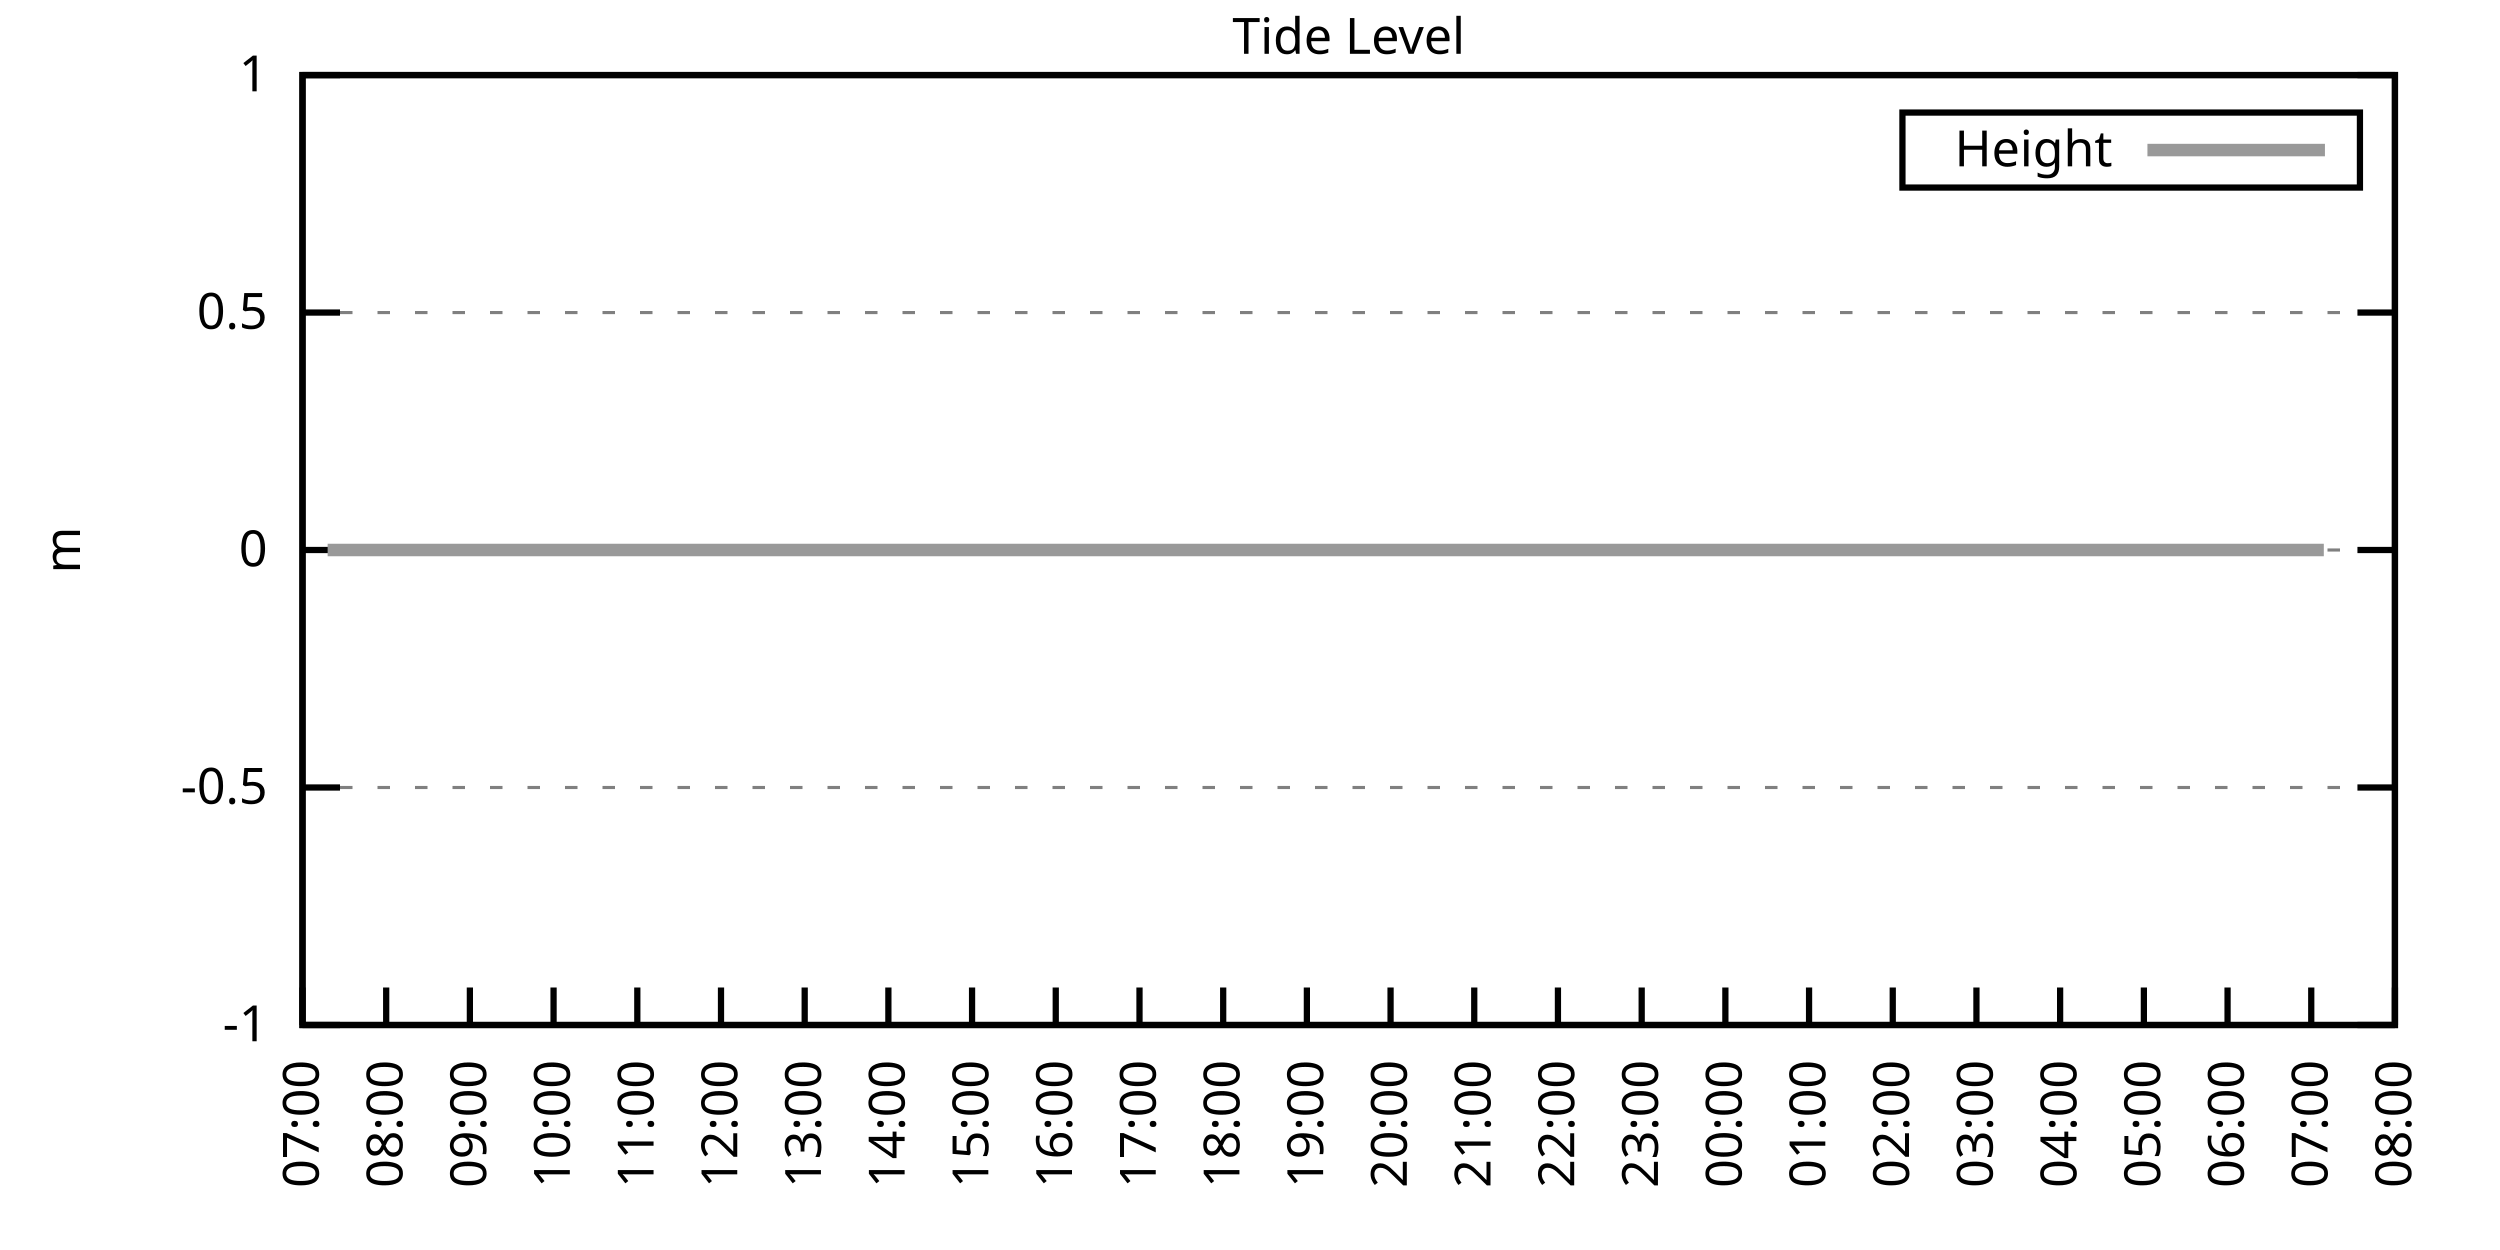
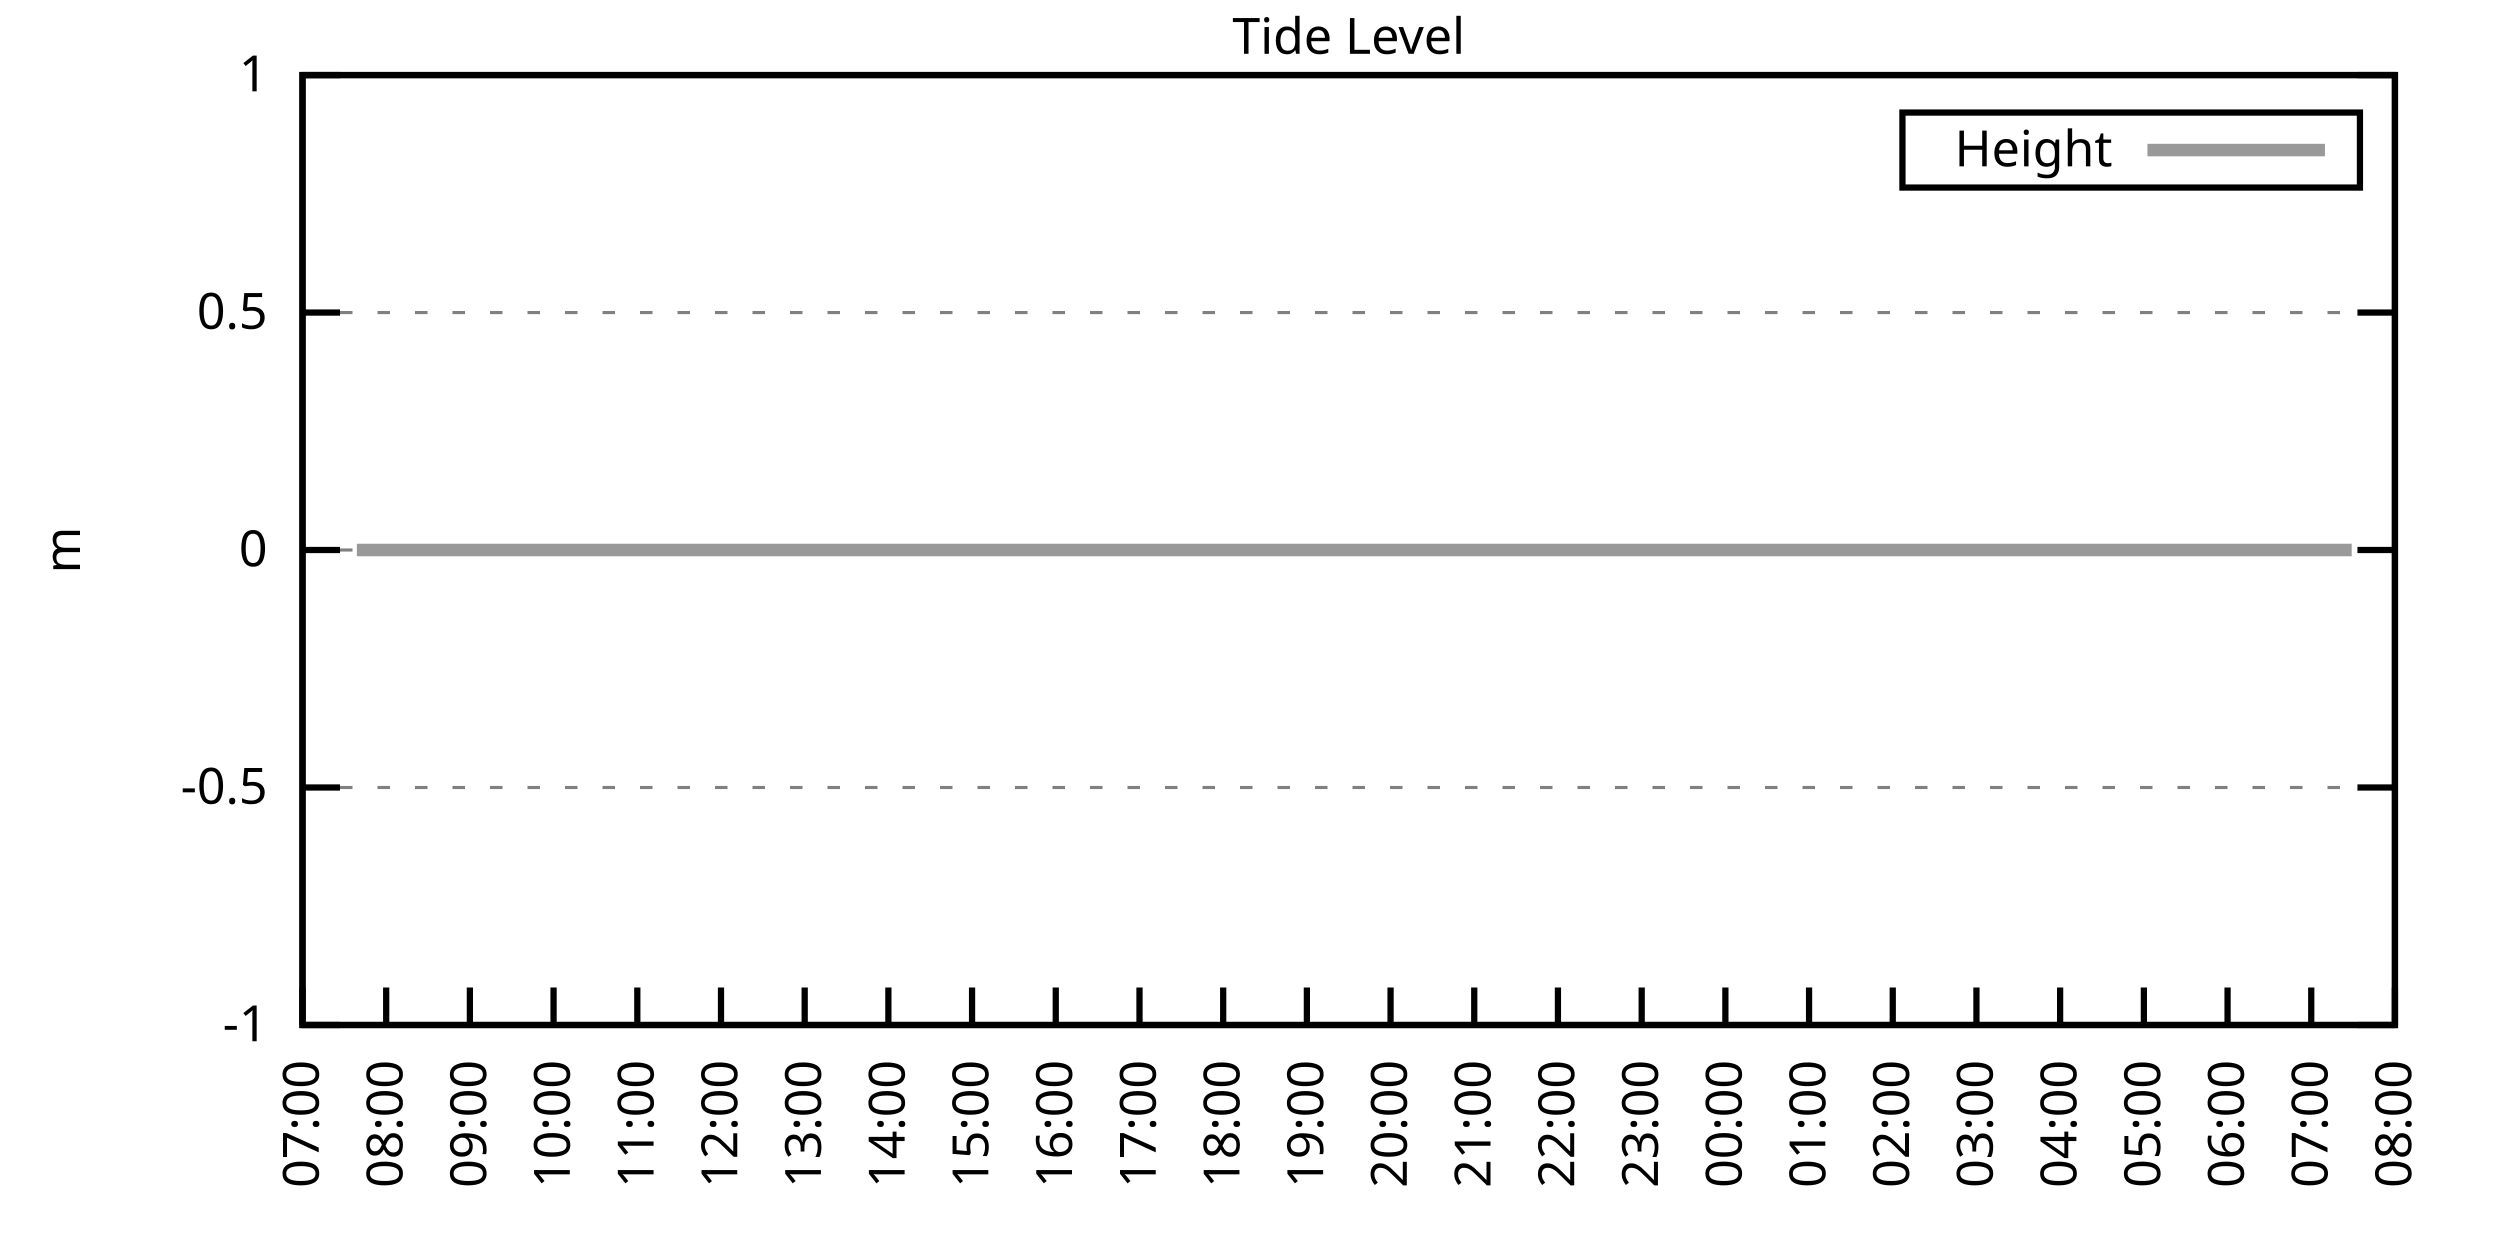
<svg xmlns="http://www.w3.org/2000/svg" xmlns:xlink="http://www.w3.org/1999/xlink" width="400" height="200" viewBox="0 0 400 200">
  <g id="gnuplot_canvas">
    <rect x="0" y="0" width="400" height="200" fill="none" />
    <defs>
      <circle id="gpDot" r="0.5" stroke-width="0.5" stroke="currentColor" />
      <path id="gpPt0" stroke-width="0.333" stroke="currentColor" d="M-1,0 h2 M0,-1 v2" />
      <path id="gpPt1" stroke-width="0.333" stroke="currentColor" d="M-1,-1 L1,1 M1,-1 L-1,1" />
      <path id="gpPt2" stroke-width="0.333" stroke="currentColor" d="M-1,0 L1,0 M0,-1 L0,1 M-1,-1 L1,1 M-1,1 L1,-1" />
      <rect id="gpPt3" stroke-width="0.333" stroke="currentColor" x="-1" y="-1" width="2" height="2" />
      <rect id="gpPt4" stroke-width="0.333" stroke="currentColor" fill="currentColor" x="-1" y="-1" width="2" height="2" />
      <circle id="gpPt5" stroke-width="0.333" stroke="currentColor" cx="0" cy="0" r="1" />
      <use xlink:href="#gpPt5" id="gpPt6" fill="currentColor" stroke="none" />
      <path id="gpPt7" stroke-width="0.333" stroke="currentColor" d="M0,-1.33 L-1.33,0.67 L1.33,0.67 z" />
      <use xlink:href="#gpPt7" id="gpPt8" fill="currentColor" stroke="none" />
      <use xlink:href="#gpPt7" id="gpPt9" stroke="currentColor" transform="rotate(180)" />
      <use xlink:href="#gpPt9" id="gpPt10" fill="currentColor" stroke="none" />
      <use xlink:href="#gpPt3" id="gpPt11" stroke="currentColor" transform="rotate(45)" />
      <use xlink:href="#gpPt11" id="gpPt12" fill="currentColor" stroke="none" />
      <path id="gpPt13" stroke-width="0.333" stroke="currentColor" d="M0,1.330 L1.265,0.411 L0.782,-1.067 L-0.782,-1.076 L-1.265,0.411 z" />
      <use xlink:href="#gpPt13" id="gpPt14" fill="currentColor" stroke="none" />
      <filter id="textbox" filterUnits="objectBoundingBox" x="0" y="0" height="1" width="1">
        <feFlood flood-color="white" flood-opacity="1" result="bgnd" />
        <feComposite in="SourceGraphic" in2="bgnd" operator="atop" />
      </filter>
      <filter id="greybox" filterUnits="objectBoundingBox" x="0" y="0" height="1" width="1">
        <feFlood flood-color="lightgrey" flood-opacity="1" result="grey" />
        <feComposite in="SourceGraphic" in2="grey" operator="atop" />
      </filter>
    </defs>
    <g fill="none" color="white" stroke="currentColor" stroke-width="1.00" stroke-linecap="butt" stroke-linejoin="miter">
</g>
    <g fill="none" color="black" stroke="currentColor" stroke-width="1.00" stroke-linecap="butt" stroke-linejoin="miter">
      <g stroke="none" shape-rendering="crispEdges">
        <polygon fill="rgb(255, 255, 255)" points="48.40,164.00 383.18,164.00 383.18,12.02 48.40,12.02 " />
      </g>
    </g>
    <g fill="none" color="black" stroke="currentColor" stroke-width="1.00" stroke-linecap="butt" stroke-linejoin="miter">
</g>
    <g fill="none" color="black" stroke="black" stroke-width="0.50" stroke-linecap="butt" stroke-linejoin="miter">
</g>
    <g fill="none" color="gray" stroke="currentColor" stroke-width="0.50" stroke-linecap="butt" stroke-linejoin="miter">
      <path stroke="gray" stroke-dasharray="2,4" class="gridline" d="M48.40,164.00 L383.19,164.00  " />
    </g>
    <g fill="none" color="gray" stroke="gray" stroke-width="1.00" stroke-linecap="butt" stroke-linejoin="miter">
</g>
    <g fill="none" color="black" stroke="currentColor" stroke-width="1.00" stroke-linecap="butt" stroke-linejoin="miter">
      <path stroke="black" d="M48.40,164.00 L54.40,164.00 M383.19,164.00 L377.19,164.00  " />
      <g transform="translate(42.80,166.60)" stroke="none" fill="black" font-family="Sans" font-size="8.00" text-anchor="end">
        <text>
          <tspan font-family="Sans">-1</tspan>
        </text>
      </g>
    </g>
    <g fill="none" color="black" stroke="currentColor" stroke-width="1.00" stroke-linecap="butt" stroke-linejoin="miter">
</g>
    <g fill="none" color="black" stroke="black" stroke-width="0.50" stroke-linecap="butt" stroke-linejoin="miter">
</g>
    <g fill="none" color="gray" stroke="currentColor" stroke-width="0.50" stroke-linecap="butt" stroke-linejoin="miter">
      <path stroke="gray" stroke-dasharray="2,4" class="gridline" d="M48.40,126.00 L383.19,126.00  " />
    </g>
    <g fill="none" color="gray" stroke="gray" stroke-width="1.00" stroke-linecap="butt" stroke-linejoin="miter">
</g>
    <g fill="none" color="black" stroke="currentColor" stroke-width="1.00" stroke-linecap="butt" stroke-linejoin="miter">
      <path stroke="black" d="M48.40,126.00 L54.40,126.00 M383.19,126.00 L377.19,126.00  " />
      <g transform="translate(42.80,128.60)" stroke="none" fill="black" font-family="Sans" font-size="8.00" text-anchor="end">
        <text>
          <tspan font-family="Sans">-0.5</tspan>
        </text>
      </g>
    </g>
    <g fill="none" color="black" stroke="currentColor" stroke-width="1.00" stroke-linecap="butt" stroke-linejoin="miter">
</g>
    <g fill="none" color="black" stroke="black" stroke-width="0.50" stroke-linecap="butt" stroke-linejoin="miter">
</g>
    <g fill="none" color="gray" stroke="currentColor" stroke-width="0.50" stroke-linecap="butt" stroke-linejoin="miter">
      <path stroke="gray" stroke-dasharray="2,4" class="gridline" d="M48.40,88.00 L383.19,88.00  " />
    </g>
    <g fill="none" color="gray" stroke="gray" stroke-width="1.00" stroke-linecap="butt" stroke-linejoin="miter">
</g>
    <g fill="none" color="black" stroke="currentColor" stroke-width="1.00" stroke-linecap="butt" stroke-linejoin="miter">
      <path stroke="black" d="M48.40,88.00 L54.40,88.00 M383.19,88.00 L377.19,88.00  " />
      <g transform="translate(42.80,90.60)" stroke="none" fill="black" font-family="Sans" font-size="8.00" text-anchor="end">
        <text>
          <tspan font-family="Sans"> 0</tspan>
        </text>
      </g>
    </g>
    <g fill="none" color="black" stroke="currentColor" stroke-width="1.00" stroke-linecap="butt" stroke-linejoin="miter">
</g>
    <g fill="none" color="black" stroke="black" stroke-width="0.50" stroke-linecap="butt" stroke-linejoin="miter">
</g>
    <g fill="none" color="gray" stroke="currentColor" stroke-width="0.50" stroke-linecap="butt" stroke-linejoin="miter">
      <path stroke="gray" stroke-dasharray="2,4" class="gridline" d="M48.40,50.01 L383.19,50.01  " />
    </g>
    <g fill="none" color="gray" stroke="gray" stroke-width="1.00" stroke-linecap="butt" stroke-linejoin="miter">
</g>
    <g fill="none" color="black" stroke="currentColor" stroke-width="1.00" stroke-linecap="butt" stroke-linejoin="miter">
      <path stroke="black" d="M48.40,50.01 L54.40,50.01 M383.19,50.01 L377.19,50.01  " />
      <g transform="translate(42.80,52.61)" stroke="none" fill="black" font-family="Sans" font-size="8.00" text-anchor="end">
        <text>
          <tspan font-family="Sans"> 0.5</tspan>
        </text>
      </g>
    </g>
    <g fill="none" color="black" stroke="currentColor" stroke-width="1.00" stroke-linecap="butt" stroke-linejoin="miter">
</g>
    <g fill="none" color="black" stroke="black" stroke-width="0.50" stroke-linecap="butt" stroke-linejoin="miter">
</g>
    <g fill="none" color="gray" stroke="currentColor" stroke-width="0.50" stroke-linecap="butt" stroke-linejoin="miter">
      <path stroke="gray" stroke-dasharray="2,4" class="gridline" d="M48.40,12.01 L383.19,12.01  " />
    </g>
    <g fill="none" color="gray" stroke="gray" stroke-width="1.00" stroke-linecap="butt" stroke-linejoin="miter">
</g>
    <g fill="none" color="black" stroke="currentColor" stroke-width="1.00" stroke-linecap="butt" stroke-linejoin="miter">
      <path stroke="black" d="M48.40,12.01 L54.40,12.01 M383.19,12.01 L377.19,12.01  " />
      <g transform="translate(42.80,14.61)" stroke="none" fill="black" font-family="Sans" font-size="8.00" text-anchor="end">
        <text>
          <tspan font-family="Sans"> 1</tspan>
        </text>
      </g>
    </g>
    <g fill="none" color="black" stroke="currentColor" stroke-width="1.00" stroke-linecap="butt" stroke-linejoin="miter">
      <path stroke="black" d="M48.40,164.00 L48.40,158.00  " />
      <g transform="translate(51.00,169.60) rotate(270.00)" stroke="none" fill="black" font-family="Sans" font-size="8.00" text-anchor="end">
        <text>
          <tspan font-family="Sans">07:00</tspan>
        </text>
      </g>
    </g>
    <g fill="none" color="black" stroke="currentColor" stroke-width="1.00" stroke-linecap="butt" stroke-linejoin="miter">
      <path stroke="black" d="M61.79,164.00 L61.79,158.00  " />
      <g transform="translate(64.39,169.60) rotate(270.00)" stroke="none" fill="black" font-family="Sans" font-size="8.00" text-anchor="end">
        <text>
          <tspan font-family="Sans">08:00</tspan>
        </text>
      </g>
    </g>
    <g fill="none" color="black" stroke="currentColor" stroke-width="1.00" stroke-linecap="butt" stroke-linejoin="miter">
      <path stroke="black" d="M75.18,164.00 L75.18,158.00  " />
      <g transform="translate(77.78,169.60) rotate(270.00)" stroke="none" fill="black" font-family="Sans" font-size="8.00" text-anchor="end">
        <text>
          <tspan font-family="Sans">09:00</tspan>
        </text>
      </g>
    </g>
    <g fill="none" color="black" stroke="currentColor" stroke-width="1.00" stroke-linecap="butt" stroke-linejoin="miter">
      <path stroke="black" d="M88.57,164.00 L88.57,158.00  " />
      <g transform="translate(91.17,169.60) rotate(270.00)" stroke="none" fill="black" font-family="Sans" font-size="8.00" text-anchor="end">
        <text>
          <tspan font-family="Sans">10:00</tspan>
        </text>
      </g>
    </g>
    <g fill="none" color="black" stroke="currentColor" stroke-width="1.00" stroke-linecap="butt" stroke-linejoin="miter">
      <path stroke="black" d="M101.97,164.00 L101.97,158.00  " />
      <g transform="translate(104.57,169.60) rotate(270.00)" stroke="none" fill="black" font-family="Sans" font-size="8.00" text-anchor="end">
        <text>
          <tspan font-family="Sans">11:00</tspan>
        </text>
      </g>
    </g>
    <g fill="none" color="black" stroke="currentColor" stroke-width="1.00" stroke-linecap="butt" stroke-linejoin="miter">
      <path stroke="black" d="M115.36,164.00 L115.36,158.00  " />
      <g transform="translate(117.96,169.60) rotate(270.00)" stroke="none" fill="black" font-family="Sans" font-size="8.00" text-anchor="end">
        <text>
          <tspan font-family="Sans">12:00</tspan>
        </text>
      </g>
    </g>
    <g fill="none" color="black" stroke="currentColor" stroke-width="1.00" stroke-linecap="butt" stroke-linejoin="miter">
      <path stroke="black" d="M128.75,164.00 L128.75,158.00  " />
      <g transform="translate(131.35,169.60) rotate(270.00)" stroke="none" fill="black" font-family="Sans" font-size="8.00" text-anchor="end">
        <text>
          <tspan font-family="Sans">13:00</tspan>
        </text>
      </g>
    </g>
    <g fill="none" color="black" stroke="currentColor" stroke-width="1.00" stroke-linecap="butt" stroke-linejoin="miter">
      <path stroke="black" d="M142.14,164.00 L142.14,158.00  " />
      <g transform="translate(144.74,169.60) rotate(270.00)" stroke="none" fill="black" font-family="Sans" font-size="8.00" text-anchor="end">
        <text>
          <tspan font-family="Sans">14:00</tspan>
        </text>
      </g>
    </g>
    <g fill="none" color="black" stroke="currentColor" stroke-width="1.00" stroke-linecap="butt" stroke-linejoin="miter">
      <path stroke="black" d="M155.53,164.00 L155.53,158.00  " />
      <g transform="translate(158.13,169.60) rotate(270.00)" stroke="none" fill="black" font-family="Sans" font-size="8.00" text-anchor="end">
        <text>
          <tspan font-family="Sans">15:00</tspan>
        </text>
      </g>
    </g>
    <g fill="none" color="black" stroke="currentColor" stroke-width="1.00" stroke-linecap="butt" stroke-linejoin="miter">
      <path stroke="black" d="M168.92,164.00 L168.92,158.00  " />
      <g transform="translate(171.52,169.60) rotate(270.00)" stroke="none" fill="black" font-family="Sans" font-size="8.00" text-anchor="end">
        <text>
          <tspan font-family="Sans">16:00</tspan>
        </text>
      </g>
    </g>
    <g fill="none" color="black" stroke="currentColor" stroke-width="1.00" stroke-linecap="butt" stroke-linejoin="miter">
      <path stroke="black" d="M182.32,164.00 L182.32,158.00  " />
      <g transform="translate(184.92,169.60) rotate(270.00)" stroke="none" fill="black" font-family="Sans" font-size="8.00" text-anchor="end">
        <text>
          <tspan font-family="Sans">17:00</tspan>
        </text>
      </g>
    </g>
    <g fill="none" color="black" stroke="currentColor" stroke-width="1.00" stroke-linecap="butt" stroke-linejoin="miter">
      <path stroke="black" d="M195.71,164.00 L195.71,158.00  " />
      <g transform="translate(198.31,169.60) rotate(270.00)" stroke="none" fill="black" font-family="Sans" font-size="8.00" text-anchor="end">
        <text>
          <tspan font-family="Sans">18:00</tspan>
        </text>
      </g>
    </g>
    <g fill="none" color="black" stroke="currentColor" stroke-width="1.00" stroke-linecap="butt" stroke-linejoin="miter">
      <path stroke="black" d="M209.10,164.00 L209.10,158.00  " />
      <g transform="translate(211.70,169.60) rotate(270.00)" stroke="none" fill="black" font-family="Sans" font-size="8.00" text-anchor="end">
        <text>
          <tspan font-family="Sans">19:00</tspan>
        </text>
      </g>
    </g>
    <g fill="none" color="black" stroke="currentColor" stroke-width="1.00" stroke-linecap="butt" stroke-linejoin="miter">
      <path stroke="black" d="M222.49,164.00 L222.49,158.00  " />
      <g transform="translate(225.09,169.60) rotate(270.00)" stroke="none" fill="black" font-family="Sans" font-size="8.00" text-anchor="end">
        <text>
          <tspan font-family="Sans">20:00</tspan>
        </text>
      </g>
    </g>
    <g fill="none" color="black" stroke="currentColor" stroke-width="1.00" stroke-linecap="butt" stroke-linejoin="miter">
      <path stroke="black" d="M235.88,164.00 L235.88,158.00  " />
      <g transform="translate(238.48,169.60) rotate(270.00)" stroke="none" fill="black" font-family="Sans" font-size="8.00" text-anchor="end">
        <text>
          <tspan font-family="Sans">21:00</tspan>
        </text>
      </g>
    </g>
    <g fill="none" color="black" stroke="currentColor" stroke-width="1.00" stroke-linecap="butt" stroke-linejoin="miter">
      <path stroke="black" d="M249.27,164.00 L249.27,158.00  " />
      <g transform="translate(251.87,169.60) rotate(270.00)" stroke="none" fill="black" font-family="Sans" font-size="8.00" text-anchor="end">
        <text>
          <tspan font-family="Sans">22:00</tspan>
        </text>
      </g>
    </g>
    <g fill="none" color="black" stroke="currentColor" stroke-width="1.00" stroke-linecap="butt" stroke-linejoin="miter">
      <path stroke="black" d="M262.67,164.00 L262.67,158.00  " />
      <g transform="translate(265.27,169.60) rotate(270.00)" stroke="none" fill="black" font-family="Sans" font-size="8.00" text-anchor="end">
        <text>
          <tspan font-family="Sans">23:00</tspan>
        </text>
      </g>
    </g>
    <g fill="none" color="black" stroke="currentColor" stroke-width="1.00" stroke-linecap="butt" stroke-linejoin="miter">
      <path stroke="black" d="M276.06,164.00 L276.06,158.00  " />
      <g transform="translate(278.66,169.60) rotate(270.00)" stroke="none" fill="black" font-family="Sans" font-size="8.00" text-anchor="end">
        <text>
          <tspan font-family="Sans">00:00</tspan>
        </text>
      </g>
    </g>
    <g fill="none" color="black" stroke="currentColor" stroke-width="1.00" stroke-linecap="butt" stroke-linejoin="miter">
      <path stroke="black" d="M289.45,164.00 L289.45,158.00  " />
      <g transform="translate(292.05,169.60) rotate(270.00)" stroke="none" fill="black" font-family="Sans" font-size="8.00" text-anchor="end">
        <text>
          <tspan font-family="Sans">01:00</tspan>
        </text>
      </g>
    </g>
    <g fill="none" color="black" stroke="currentColor" stroke-width="1.00" stroke-linecap="butt" stroke-linejoin="miter">
      <path stroke="black" d="M302.84,164.00 L302.84,158.00  " />
      <g transform="translate(305.44,169.60) rotate(270.00)" stroke="none" fill="black" font-family="Sans" font-size="8.00" text-anchor="end">
        <text>
          <tspan font-family="Sans">02:00</tspan>
        </text>
      </g>
    </g>
    <g fill="none" color="black" stroke="currentColor" stroke-width="1.00" stroke-linecap="butt" stroke-linejoin="miter">
      <path stroke="black" d="M316.23,164.00 L316.23,158.00  " />
      <g transform="translate(318.83,169.60) rotate(270.00)" stroke="none" fill="black" font-family="Sans" font-size="8.00" text-anchor="end">
        <text>
          <tspan font-family="Sans">03:00</tspan>
        </text>
      </g>
    </g>
    <g fill="none" color="black" stroke="currentColor" stroke-width="1.00" stroke-linecap="butt" stroke-linejoin="miter">
      <path stroke="black" d="M329.62,164.00 L329.62,158.00  " />
      <g transform="translate(332.22,169.60) rotate(270.00)" stroke="none" fill="black" font-family="Sans" font-size="8.00" text-anchor="end">
        <text>
          <tspan font-family="Sans">04:00</tspan>
        </text>
      </g>
    </g>
    <g fill="none" color="black" stroke="currentColor" stroke-width="1.00" stroke-linecap="butt" stroke-linejoin="miter">
      <path stroke="black" d="M343.02,164.00 L343.02,158.00  " />
      <g transform="translate(345.62,169.60) rotate(270.00)" stroke="none" fill="black" font-family="Sans" font-size="8.00" text-anchor="end">
        <text>
          <tspan font-family="Sans">05:00</tspan>
        </text>
      </g>
    </g>
    <g fill="none" color="black" stroke="currentColor" stroke-width="1.00" stroke-linecap="butt" stroke-linejoin="miter">
      <path stroke="black" d="M356.41,164.00 L356.41,158.00  " />
      <g transform="translate(359.01,169.60) rotate(270.00)" stroke="none" fill="black" font-family="Sans" font-size="8.00" text-anchor="end">
        <text>
          <tspan font-family="Sans">06:00</tspan>
        </text>
      </g>
    </g>
    <g fill="none" color="black" stroke="currentColor" stroke-width="1.00" stroke-linecap="butt" stroke-linejoin="miter">
      <path stroke="black" d="M369.80,164.00 L369.80,158.00  " />
      <g transform="translate(372.40,169.60) rotate(270.00)" stroke="none" fill="black" font-family="Sans" font-size="8.00" text-anchor="end">
        <text>
          <tspan font-family="Sans">07:00</tspan>
        </text>
      </g>
    </g>
    <g fill="none" color="black" stroke="currentColor" stroke-width="1.00" stroke-linecap="butt" stroke-linejoin="miter">
      <path stroke="black" d="M383.19,164.00 L383.19,158.00  " />
      <g transform="translate(385.79,169.60) rotate(270.00)" stroke="none" fill="black" font-family="Sans" font-size="8.00" text-anchor="end">
        <text>
          <tspan font-family="Sans">08:00</tspan>
        </text>
      </g>
    </g>
    <g fill="none" color="black" stroke="currentColor" stroke-width="1.00" stroke-linecap="butt" stroke-linejoin="miter">
</g>
    <g fill="none" color="black" stroke="currentColor" stroke-width="1.00" stroke-linecap="butt" stroke-linejoin="miter">
      <path stroke="black" d="M48.40,12.01 L48.40,164.00 L383.19,164.00 L383.19,12.01 L48.40,12.01 Z  " />
    </g>
    <g fill="none" color="black" stroke="currentColor" stroke-width="1.00" stroke-linecap="butt" stroke-linejoin="miter">
</g>
    <g fill="none" color="black" stroke="currentColor" stroke-width="1.00" stroke-linecap="butt" stroke-linejoin="miter">
      <path stroke="black" d="M304.39,30.01 L304.39,18.01 L377.59,18.01 L377.59,30.01 L304.39,30.01 Z  " />
    </g>
    <g id="Tide_level_plot_1">
      <g fill="none" color="white" stroke="black" stroke-width="2.00" stroke-linecap="butt" stroke-linejoin="miter">
</g>
      <g fill="none" color="black" stroke="currentColor" stroke-width="2.00" stroke-linecap="butt" stroke-linejoin="miter">
        <g transform="translate(337.99,26.61)" stroke="none" fill="black" font-family="Sans" font-size="8.00" text-anchor="end">
          <text>
            <tspan font-family="Sans">Height</tspan>
          </text>
        </g>
      </g>
      <g fill="none" color="black" stroke="currentColor" stroke-width="2.00" stroke-linecap="butt" stroke-linejoin="miter">
-         <path stroke="rgb(153, 153, 153)" d="M343.59,24.01 L371.99,24.01 M52.42,88.00 L54.87,88.00 L57.10,88.00 L58.89,88.00 L61.35,88.00 L63.80,88.00   L65.81,88.00 L67.82,88.00 L70.27,88.00 L72.28,88.00 L74.74,88.00 L76.97,88.00 L78.98,88.00 L81.43,88.00   L83.89,88.00 L85.90,88.00 L88.13,88.00 L90.14,88.00 L92.59,88.00 L95.05,88.00 L97.28,88.00 L99.29,88.00   L101.52,88.00 L103.53,88.00 L106.21,88.00 L108.44,88.00 L110.45,88.00 L112.90,88.00 L114.69,88.00 L117.37,88.00   L119.38,88.00 L121.61,88.00 L124.06,88.00 L126.29,88.00 L128.30,88.00 L130.54,88.00 L132.54,88.00 L135.22,88.00   L137.23,88.00 L139.69,88.00 L141.69,88.00 L143.93,88.00 L146.38,88.00 L148.61,88.00 L150.62,88.00 L153.30,88.00   L155.09,88.00 L157.54,88.00 L159.55,88.00 L162.01,88.00 L164.01,88.00 L166.25,88.00 L168.48,88.00 L170.93,88.00   L172.72,88.00 L174.95,88.00 L177.41,88.00 L179.86,88.00 L182.09,88.00 L183.88,88.00 L186.33,88.00 L188.79,88.00   L191.02,88.00 L193.25,88.00 L195.48,88.00 L197.72,88.00 L199.73,88.00 L202.18,88.00 L204.41,88.00 L206.20,88.00   L208.88,88.00 L210.88,88.00 L213.12,88.00 L215.57,88.00 L217.58,88.00 L220.04,88.00 L222.27,88.00 L224.28,88.00   L226.29,88.00 L228.52,88.00 L231.20,88.00 L233.43,88.00 L235.44,88.00 L237.67,88.00 L240.12,88.00 L242.13,88.00   L244.59,88.00 L246.82,88.00 L248.60,88.00 L251.06,88.00 L253.29,88.00 L255.52,88.00 L257.53,88.00 L259.99,88.00   L262.00,88.00 L264.67,88.00 L266.68,88.00 L268.92,88.00 L271.37,88.00 L273.38,88.00 L275.83,88.00 L277.62,88.00   L280.30,88.00 L282.08,88.00 L284.32,88.00 L286.77,88.00 L289.00,88.00 L291.46,88.00 L293.24,88.00 L295.70,88.00   L297.93,88.00 L300.16,88.00 L302.39,88.00 L304.40,88.00 L306.86,88.00 L309.09,88.00 L311.54,88.00 L313.55,88.00   L316.01,88.00 L318.24,88.00 L320.03,88.00 L322.70,88.00 L324.94,88.00 L327.17,88.00 L329.18,88.00 L331.41,88.00   L333.42,88.00 L336.10,88.00 L338.10,88.00 L340.56,88.00 L342.57,88.00 L344.80,88.00 L346.81,88.00 L349.49,88.00   L351.50,88.00 L353.95,88.00 L355.96,88.00 L358.42,88.00 L360.65,88.00 L362.66,88.00 L365.11,88.00 L367.12,88.00   L369.58,88.00 L371.81,88.00  " />
+         <path stroke="rgb(153, 153, 153)" d="M343.59,24.01 L371.99,24.01 M57.10,88.00 L58.89,88.00 L61.35,88.00 L63.80,88.00 L65.81,88.00 L67.82,88.00   L70.27,88.00 L72.28,88.00 L74.74,88.00 L76.97,88.00 L78.98,88.00 L81.43,88.00 L83.89,88.00 L85.90,88.00   L88.13,88.00 L90.14,88.00 L92.59,88.00 L95.05,88.00 L97.28,88.00 L99.29,88.00 L101.52,88.00 L103.53,88.00   L106.21,88.00 L108.44,88.00 L110.45,88.00 L112.90,88.00 L114.69,88.00 L117.37,88.00 L119.38,88.00 L121.61,88.00   L124.06,88.00 L126.29,88.00 L128.30,88.00 L130.54,88.00 L132.54,88.00 L135.22,88.00 L137.23,88.00 L139.69,88.00   L141.69,88.00 L143.93,88.00 L146.38,88.00 L148.61,88.00 L150.62,88.00 L153.30,88.00 L155.09,88.00 L157.54,88.00   L159.55,88.00 L162.01,88.00 L164.01,88.00 L166.25,88.00 L168.48,88.00 L170.93,88.00 L172.72,88.00 L174.95,88.00   L177.41,88.00 L179.86,88.00 L182.09,88.00 L183.88,88.00 L186.33,88.00 L188.79,88.00 L191.02,88.00 L193.25,88.00   L195.48,88.00 L197.72,88.00 L199.73,88.00 L202.18,88.00 L204.41,88.00 L206.20,88.00 L208.88,88.00 L210.88,88.00   L213.12,88.00 L215.57,88.00 L217.58,88.00 L220.04,88.00 L222.27,88.00 L224.28,88.00 L226.29,88.00 L228.52,88.00   L231.20,88.00 L233.43,88.00 L235.44,88.00 L237.67,88.00 L240.12,88.00 L242.13,88.00 L244.59,88.00 L246.82,88.00   L248.60,88.00 L251.06,88.00 L253.29,88.00 L255.52,88.00 L257.53,88.00 L259.99,88.00 L262.00,88.00 L264.67,88.00   L266.68,88.00 L268.92,88.00 L271.37,88.00 L273.38,88.00 L275.83,88.00 L277.62,88.00 L280.30,88.00 L282.08,88.00   L284.32,88.00 L286.77,88.00 L289.00,88.00 L291.46,88.00 L293.24,88.00 L295.70,88.00 L297.93,88.00 L300.16,88.00   L302.39,88.00 L304.40,88.00 L306.86,88.00 L309.09,88.00 L311.54,88.00 L313.55,88.00 L316.01,88.00 L318.24,88.00   L320.03,88.00 L322.70,88.00 L324.94,88.00 L327.17,88.00 L329.18,88.00 L331.41,88.00 L333.42,88.00 L336.10,88.00   L338.10,88.00 L340.56,88.00 L342.57,88.00 L344.80,88.00 L346.81,88.00 L349.49,88.00 L351.50,88.00 L353.95,88.00   L355.96,88.00 L358.42,88.00 L360.65,88.00 L362.66,88.00 L365.11,88.00 L367.12,88.00 L369.58,88.00 L371.81,88.00   L373.82,88.00 L376.27,88.00  " />
      </g>
    </g>
    <g fill="none" color="black" stroke="currentColor" stroke-width="2.00" stroke-linecap="butt" stroke-linejoin="miter">
</g>
    <g fill="none" color="black" stroke="black" stroke-width="1.00" stroke-linecap="butt" stroke-linejoin="miter">
</g>
    <g fill="none" color="black" stroke="currentColor" stroke-width="1.00" stroke-linecap="butt" stroke-linejoin="miter">
      <path stroke="black" d="M48.40,12.01 L48.40,164.00 L383.19,164.00 L383.19,12.01 L48.40,12.01 Z  " />
      <g transform="translate(12.80,88.01) rotate(270.00)" stroke="none" fill="black" font-family="Sans" font-size="8.00" text-anchor="middle">
        <text>
          <tspan font-family="Sans">m</tspan>
        </text>
      </g>
    </g>
    <g fill="none" color="black" stroke="currentColor" stroke-width="1.00" stroke-linecap="butt" stroke-linejoin="miter">
</g>
    <g fill="none" color="black" stroke="currentColor" stroke-width="1.00" stroke-linecap="butt" stroke-linejoin="miter">
      <g transform="translate(215.79,8.61)" stroke="none" fill="black" font-family="Sans" font-size="8.00" text-anchor="middle">
        <text>
          <tspan font-family="Sans">Tide Level</tspan>
        </text>
      </g>
    </g>
    <g fill="none" color="black" stroke="currentColor" stroke-width="1.00" stroke-linecap="butt" stroke-linejoin="miter">
</g>
  </g>
</svg>
